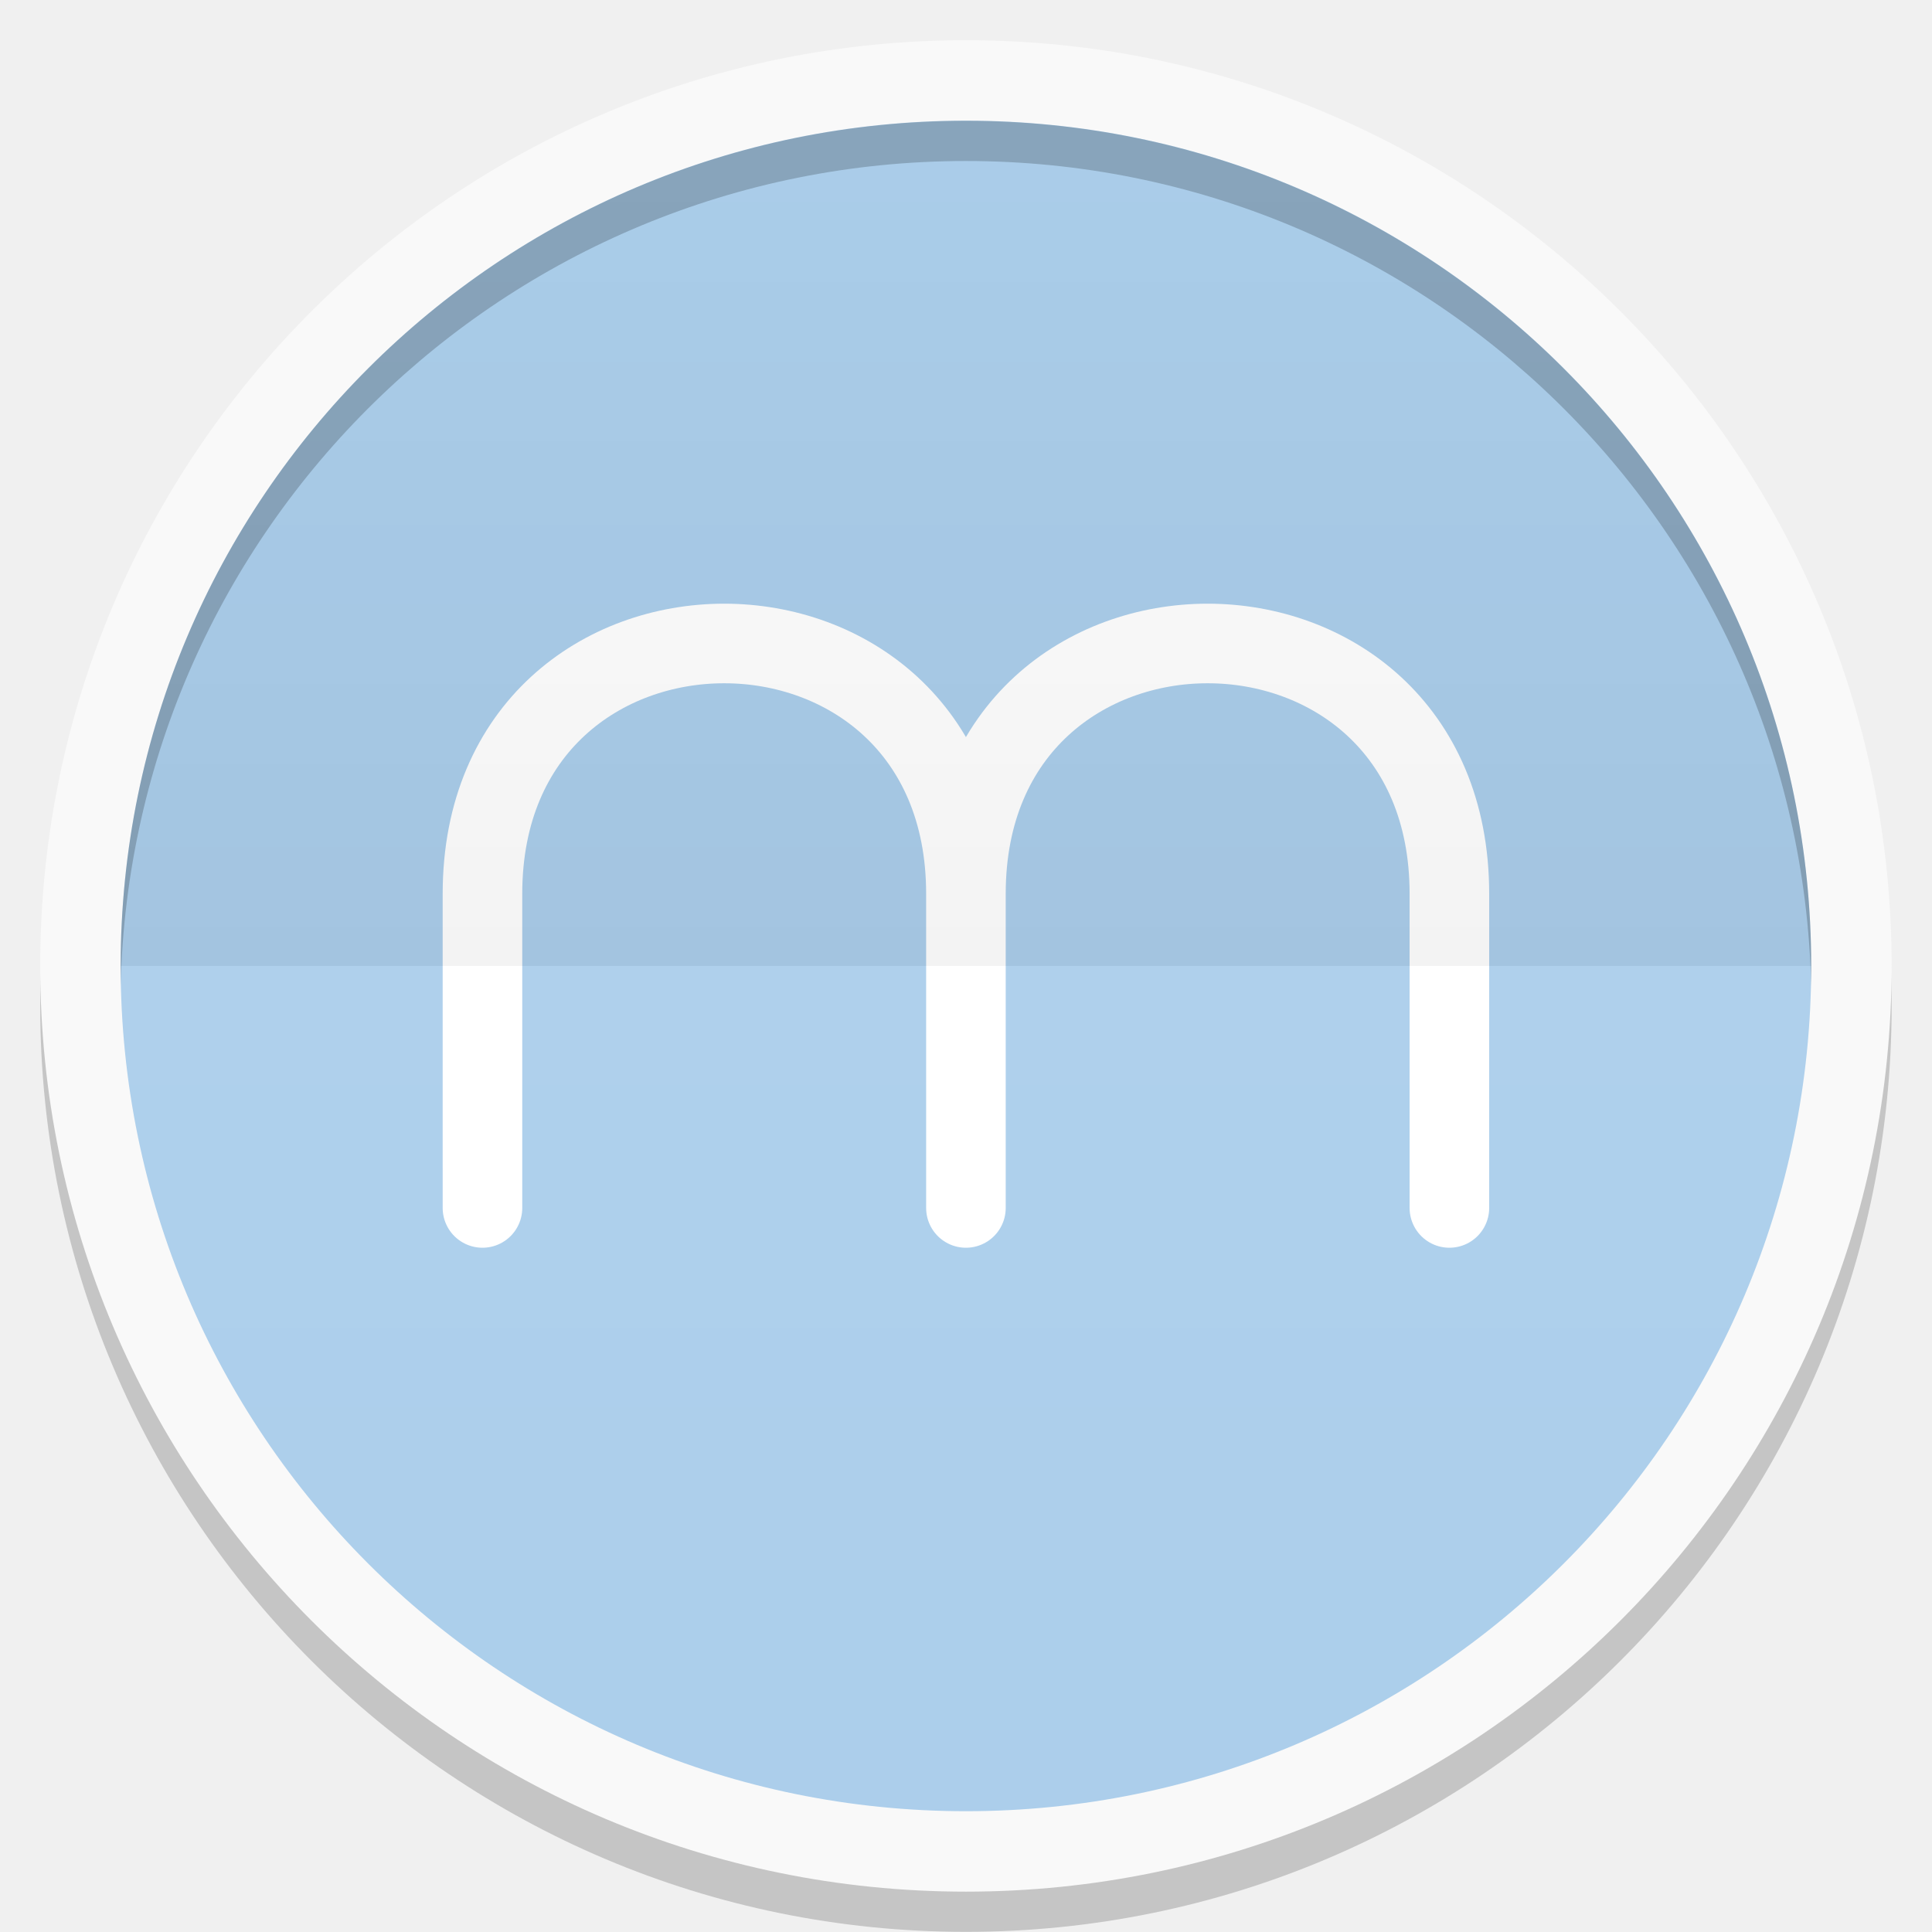
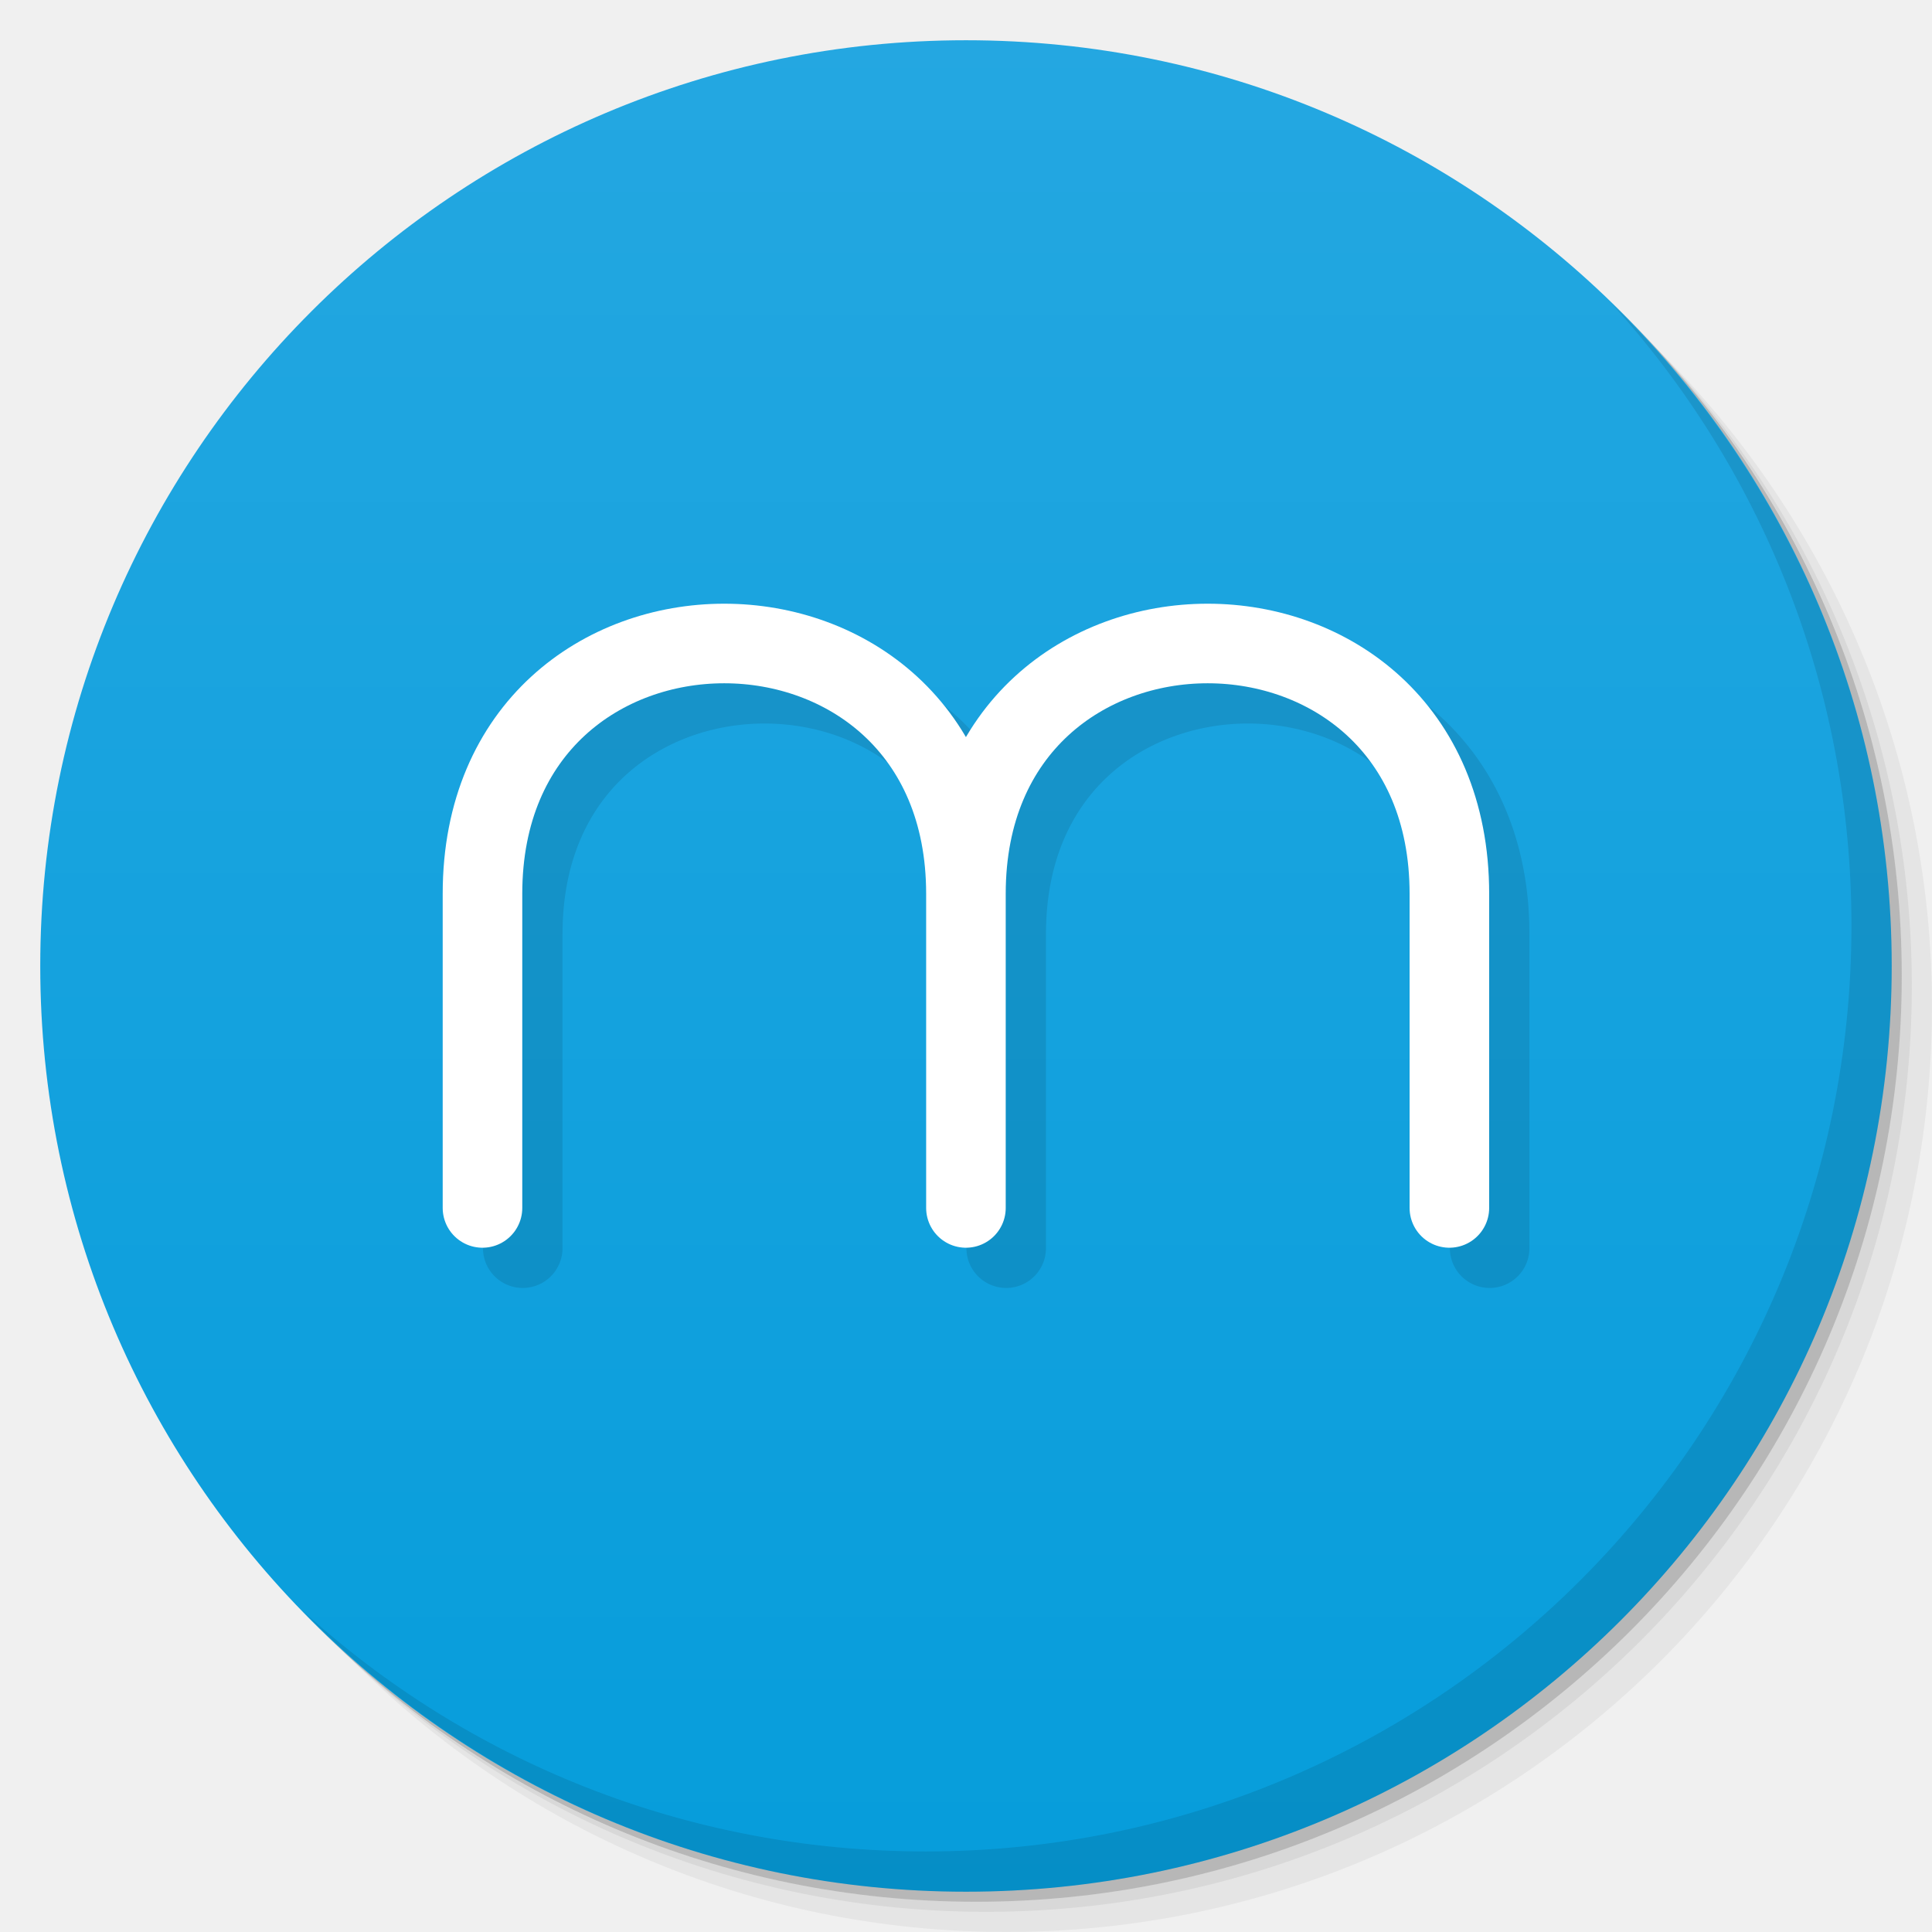
- <svg xmlns="http://www.w3.org/2000/svg" xmlns:xlink="http://www.w3.org/1999/xlink" width="48" viewBox="0 0 13.547 13.547" height="48">
-   <defs>
-     <clipPath>
-       <path d="M 92.311,355.545 L 479.511,355.545 L 479.511,68.185 L 92.311,68.185 L 92.311,355.545 z" />
-     </clipPath>
-     <clipPath>
-       <path d="M 93.311,69.185 L 478.511,69.185 L 478.511,354.545 L 93.311,354.545 L 93.311,69.185 z" />
-     </clipPath>
-     <clipPath>
-       <path d="M 93.311,354.545 L 478.511,354.545 L 478.511,69.185 L 93.311,69.185 L 93.311,354.545 z" />
-     </clipPath>
-     <clipPath>
-       <path d="M 95.311,352.545 L 476.403,352.545 L 476.403,71.423 L 95.311,71.423 L 95.311,352.545 z" />
-     </clipPath>
-     <clipPath>
-       <rect height="96" x="-100" width="96" fill="#fff" />
-     </clipPath>
-     <clipPath>
-       <path d="M 54.1,12.5 12.9,54.7 C -2.7,70.3 23,69 32.3,74.9 36.6,77.7 18.5,81.3 22.2,85 c 3.6,3.7 21.7,7.1 25.3,10.7 3.6,3.7 -7.3,7.6 -3.7,11.3 3.5,3.7 11.9,0.2 13.4,8.6 1.1,6.2 15.4,3.1 21.8,-2.2 4,-3.4 -6.9,-3.4 -3.3,-7.1 9,-9.1 17,-4.1 20.3,-12.5 1.8,-4.5 -13.6,-7.7 -9.5,-10.6 9.8,-6.9 45.8,-10.4 29.2,-27 L 73,12.5 c -5.3,-5 -14,-5 -18.9,0 z m -9.9,64.7 c 0.9,0 30.8,4 19.3,7.1 -4.4,1.2 -24.6,-7.1 -19.3,-7.1 z m 57.2,16.6 c 0,2.1 16.3,3.3 15.4,-0.5 -1.3,-6.4 -13.6,-5.9 -15.4,0.5 z m -69.5,11.1 c 3.7,3.2 9.3,-0.7 11.1,-5.2 -3.6,-4.7 -16.9,0.3 -11.1,5.2 z m 67.5,-6.7 c -4.6,4.2 0.8,8.6 5.3,5.7 1.2,-0.8 -0.1,-4.7 -5.3,-5.7 z" />
-     </clipPath>
-     <clipPath>
-       <rect height="84" rx="6" y="6" x="6" width="84" fill="#fff" />
-     </clipPath>
-     <clipPath>
-       <rect height="20" rx="2" y="1" x="1" width="20" fill="#fff" fill-rule="evenodd" />
-     </clipPath>
-     <clipPath>
-       <path d="M -670.14,51.863 L -114.616,405.003 L -257.111,510.326 L -514.221,-71.013 L -670.14,51.863 z" />
-     </clipPath>
-     <clipPath>
-       <rect height="96" x="-100" width="96" fill="#fff" />
-     </clipPath>
-     <clipPath>
-       <rect height="84" rx="6" y="6" x="6" width="84" fill="#fff" />
-     </clipPath>
-     <clipPath>
-       <rect height="20" rx="2" y="1" x="1" width="20" fill="#fff" fill-rule="evenodd" />
-     </clipPath>
-     <linearGradient xlink:href="#1" id="0" gradientUnits="userSpaceOnUse" y1="24" x2="0" y2="48" gradientTransform="matrix(0.2822222,0,0,0.2822222,6.7399158e-7,-6.3183333e-6)" />
+ <svg xmlns="http://www.w3.org/2000/svg" xmlns:xlink="http://www.w3.org/1999/xlink" width="48" viewBox="0 0 13.547 13.547" height="48" id="svg2" version="1.1">
+   <defs id="defs4">
+     <linearGradient id="linearGradient3944">
+       <stop style="stop-color:#333333;stop-opacity:1;" offset="0" id="stop3946" />
+       <stop style="stop-color:#3d3d3d;stop-opacity:1;" offset="1" id="stop3948" />
+     </linearGradient>
+     <linearGradient id="0">
+       <stop stop-color="#198ba6" id="stop7" />
+       <stop offset="1" stop-color="#42c9e7" id="stop9" />
+     </linearGradient>
+     <clipPath id="clipPath11">
+       <path d="m 489.217,197.275 c -2.603,0 -3.953,-1.367 -3.953,-3.971 l 0,0 0,-1.034 c 0,-2.604 1.35,-3.971 3.953,-3.971 l 0,0 1.035,0 c 2.62,0 3.97,1.367 3.97,3.971 l 0,0 0,1.034 c 0,2.604 -1.35,3.971 -3.97,3.971 l 0,0 -1.035,0 z" id="path13" />
+     </clipPath>
    <linearGradient id="1">
-       <stop stop-color="#ffffff" />
-       <stop offset="1" stop-color="#ffffff" stop-opacity="0" />
-     </linearGradient>
-     <linearGradient xlink:href="#3" id="2" y1="24" x2="0" y2="48" gradientUnits="userSpaceOnUse" gradientTransform="matrix(-0.2822222,0,0,-0.2822222,13.54666,13.54667)" />
-     <linearGradient id="3">
-       <stop />
-       <stop offset="1" stop-opacity="0" />
-     </linearGradient>
-     <filter color-interpolation-filters="sRGB">
-       <feBlend mode="darken" in2="BackgroundImage" />
-     </filter>
+       <stop stop-color="#620000" id="stop16" offset="0" style="stop-color:#f96963;stop-opacity:1;" />
+       <stop offset="1" stop-color="#dd0f0f" id="stop18" style="stop-color:#f96963;stop-opacity:1;" />
+     </linearGradient>
+     <clipPath id="clipPath20">
+       <rect y="223" x="307" height="42" width="42" transform="matrix(0,1,-1,0,0,0)" fill="url(#2)" color="#bebebe" rx="9" id="rect22" />
+     </clipPath>
+     <linearGradient xlink:href="#1" id="2" gradientUnits="userSpaceOnUse" gradientTransform="matrix(0.175,0,0,0.175,302.8,216)" y1="280" x2="0" y2="40" />
+     <clipPath id="clipPath25">
+       <rect y="85" x="433" height="22" width="22" fill="url(#3)" color="#bebebe" rx="4" id="rect27" />
+     </clipPath>
+     <linearGradient xlink:href="#1" id="3" gradientUnits="userSpaceOnUse" gradientTransform="matrix(0.0875,0,0,0.0875,430.9,81.5)" y1="291.43" x2="0" y2="40" />
+     <clipPath id="clipPath30">
+       <rect width="30" height="30" x="433" y="37" fill="url(#4)" color="#bebebe" rx="6" id="rect32" />
+     </clipPath>
+     <linearGradient xlink:href="#1" id="4" gradientUnits="userSpaceOnUse" gradientTransform="matrix(0.1193182,0,0,0.1193182,430.1364,32.22727)" y1="291.43" x2="0" y2="40" />
+     <clipPath id="clipPath35">
+       <rect width="16" height="16" x="304" y="212" transform="matrix(0,1,-1,0,0,0)" fill="url(#5)" color="#bebebe" rx="3" id="rect37" />
+     </clipPath>
+     <linearGradient xlink:href="#1" id="5" gradientUnits="userSpaceOnUse" gradientTransform="matrix(0.06666667,0,0,0.06666667,302.4,209.3333)" y1="280" x2="0" y2="40" />
+     <clipPath id="clipPath40">
+       <rect y="46" x="34" height="220" width="220" fill="url(#6)" color="#bebebe" rx="50" id="rect42" />
+     </clipPath>
+     <linearGradient xlink:href="#1" id="6" gradientUnits="userSpaceOnUse" gradientTransform="translate(0,-4)" y1="280" x2="0" y2="40" />
+     <clipPath id="clipPath45">
+       <rect y="142" x="290" height="60" width="60" fill="url(#7)" color="#bebebe" rx="12.5" id="rect47" />
+     </clipPath>
+     <linearGradient xlink:href="#1" id="7" gradientUnits="userSpaceOnUse" y1="204" x2="0" y2="140" />
+     <clipPath id="clipPath50">
+       <rect width="88" height="88" x="292" y="32" fill="url(#8)" color="#bebebe" rx="18" id="rect52" />
+     </clipPath>
+     <linearGradient xlink:href="#1" id="8" gradientUnits="userSpaceOnUse" y1="124" x2="0" y2="28" />
+     <clipPath id="clipPath55">
+       <rect y="101" x="417" height="22" width="22" fill="url(#9)" color="#bebebe" rx="5" id="rect57" />
+     </clipPath>
+     <linearGradient xlink:href="#1" id="9" gradientUnits="userSpaceOnUse" gradientTransform="matrix(0.0875,0,0,0.0875,414.9,97.5)" y1="302.86" x2="0" y2="28.571" />
+     <clipPath id="clipPath60">
+       <rect width="30" height="30" x="417" y="53" fill="url(#A)" color="#bebebe" rx="7" id="rect62" />
+     </clipPath>
+     <linearGradient xlink:href="#1" id="A" gradientUnits="userSpaceOnUse" gradientTransform="matrix(0.1193182,0,0,0.1193182,414.1364,48.22727)" y1="299.81" x2="0" y2="31.619" />
+     <use id="B" opacity="0.2" fill="#ffffff" xlink:href="#U" />
+     <clipPath id="clipPath66">
+       <use xlink:href="#B" transform="matrix(8,0,0,8,-2141.576,-54.42424)" id="use68" />
+     </clipPath>
+     <clipPath id="clipPath70">
+       <use xlink:href="#B" id="use72" />
+     </clipPath>
+     <use id="C" fill="none" xlink:href="#U" />
+     <clipPath id="clipPath75">
+       <use xlink:href="#C" id="use77" />
+     </clipPath>
+     <clipPath id="clipPath79">
+       <use transform="matrix(8,0,0,8,-2141.576,-54.42424)" xlink:href="#C" id="use81" />
+     </clipPath>
+     <use id="D" fill="none" xlink:href="#U" />
+     <clipPath id="clipPath84">
+       <use xlink:href="#D" id="use86" />
+     </clipPath>
+     <clipPath id="clipPath88">
+       <use transform="matrix(8,0,0,8,-2141.576,-54.42424)" xlink:href="#D" id="use90" />
+     </clipPath>
+     <use id="E" fill="none" xlink:href="#U" />
+     <clipPath id="clipPath93">
+       <use xlink:href="#E" id="use95" />
+     </clipPath>
+     <clipPath id="clipPath97">
+       <use transform="matrix(8,0,0,8,-2141.576,-54.42424)" xlink:href="#E" id="use99" />
+     </clipPath>
+     <use id="F" fill="none" xlink:href="#U" />
+     <clipPath id="clipPath102">
+       <use xlink:href="#F" id="use104" />
+     </clipPath>
+     <clipPath id="clipPath106">
+       <use transform="matrix(8,0,0,8,-2141.576,-54.42424)" xlink:href="#F" id="use108" />
+     </clipPath>
+     <use id="G" fill="none" xlink:href="#U" />
+     <clipPath id="clipPath111">
+       <use xlink:href="#G" id="use113" />
+     </clipPath>
+     <clipPath id="clipPath115">
+       <use transform="matrix(8,0,0,8,-2141.576,-54.42424)" xlink:href="#G" id="use117" />
+     </clipPath>
+     <use id="H" fill="none" xlink:href="#U" />
+     <clipPath id="clipPath120">
+       <use xlink:href="#H" id="use122" />
+     </clipPath>
+     <clipPath id="clipPath124">
+       <use transform="matrix(8,0,0,8,-2141.576,-54.42424)" xlink:href="#H" id="use126" />
+     </clipPath>
+     <use id="I" fill="none" xlink:href="#U" />
+     <clipPath id="clipPath129">
+       <use xlink:href="#I" id="use131" />
+     </clipPath>
+     <clipPath id="clipPath133">
+       <rect y="223" x="307" height="42" width="42" transform="matrix(0,1,-1,0,0,0)" fill="url(#2)" color="#bebebe" rx="9" id="rect135" />
+     </clipPath>
+     <clipPath id="clipPath137">
+       <rect y="85" x="433" height="22" width="22" fill="url(#3)" color="#bebebe" rx="4" id="rect139" />
+     </clipPath>
+     <clipPath id="clipPath141">
+       <rect width="30" height="30" x="433" y="37" fill="url(#4)" color="#bebebe" rx="6" id="rect143" />
+     </clipPath>
+     <clipPath id="clipPath145">
+       <rect width="16" height="16" x="304" y="212" transform="matrix(0,1,-1,0,0,0)" fill="url(#5)" color="#bebebe" rx="3" id="rect147" />
+     </clipPath>
+     <clipPath id="clipPath149">
+       <rect y="46" x="34" height="220" width="220" fill="url(#6)" color="#bebebe" rx="50" id="rect151" />
+     </clipPath>
+     <clipPath id="clipPath153">
+       <rect y="142" x="290" height="60" width="60" fill="url(#7)" color="#bebebe" rx="12.5" id="rect155" />
+     </clipPath>
+     <clipPath id="clipPath157">
+       <rect width="88" height="88" x="292" y="32" fill="url(#8)" color="#bebebe" rx="18" id="rect159" />
+     </clipPath>
+     <clipPath id="clipPath161">
+       <rect y="101" x="417" height="22" width="22" fill="url(#9)" color="#bebebe" rx="5" id="rect163" />
+     </clipPath>
+     <clipPath id="clipPath165">
+       <rect width="30" height="30" x="417" y="53" fill="url(#A)" color="#bebebe" rx="7" id="rect167" />
+     </clipPath>
+     <clipPath id="clipPath169">
+       <use transform="matrix(8,0,0,8,-2141.576,-54.42424)" xlink:href="#I" id="use171" />
+     </clipPath>
+     <use id="J" fill="none" xlink:href="#U" />
+     <clipPath id="clipPath174">
+       <use xlink:href="#J" id="use176" />
+     </clipPath>
+     <clipPath id="clipPath178">
+       <use transform="matrix(8,0,0,8,-2141.576,-54.42424)" xlink:href="#J" id="use180" />
+     </clipPath>
+     <use id="K" fill="none" xlink:href="#U" />
+     <clipPath id="clipPath183">
+       <use xlink:href="#K" id="use185" />
+     </clipPath>
+     <clipPath id="clipPath187">
+       <use transform="matrix(8,0,0,8,-2141.576,-54.42424)" xlink:href="#K" id="use189" />
+     </clipPath>
+     <use id="L" fill="none" xlink:href="#U" />
+     <clipPath id="clipPath192">
+       <use xlink:href="#L" id="use194" />
+     </clipPath>
+     <clipPath id="clipPath196">
+       <use transform="matrix(8,0,0,8,-2141.576,-54.42424)" xlink:href="#L" id="use198" />
+     </clipPath>
+     <use id="M" fill="none" xlink:href="#U" />
+     <clipPath id="clipPath201">
+       <use xlink:href="#M" id="use203" />
+     </clipPath>
+     <clipPath id="clipPath205">
+       <use transform="matrix(8,0,0,8,-2141.576,-54.42424)" xlink:href="#M" id="use207" />
+     </clipPath>
+     <use id="N" fill="none" xlink:href="#U" />
+     <clipPath id="clipPath210">
+       <use xlink:href="#N" id="use212" />
+     </clipPath>
+     <clipPath id="clipPath214">
+       <use transform="matrix(8,0,0,8,-2141.576,-54.42424)" xlink:href="#N" id="use216" />
+     </clipPath>
+     <use id="O" fill="none" xlink:href="#U" />
+     <clipPath id="clipPath219">
+       <use xlink:href="#O" id="use221" />
+     </clipPath>
+     <clipPath id="clipPath223">
+       <use transform="matrix(8,0,0,8,-2141.576,-54.42424)" xlink:href="#O" id="use225" />
+     </clipPath>
+     <clipPath id="clipPath227">
+       <path d="m 296,26 a 10,10 0 1 1 -20,0 10,10 0 1 1 20,0 z" id="path229" />
+     </clipPath>
+     <linearGradient gradientUnits="userSpaceOnUse" x2="0" y2="40" y1="280" xlink:href="#Q" id="P" gradientTransform="matrix(.175 0 0 .175 302.8 216)" />
+     <linearGradient id="Q">
+       <stop stop-color="#151515" id="stop233" />
+       <stop offset="1" stop-color="#222" id="stop235" />
+     </linearGradient>
+     <linearGradient gradientUnits="userSpaceOnUse" x2="0" y2="90" y1="230" xlink:href="#Q" id="R" gradientTransform="matrix(.375 0 0 .375 298 16)" />
+     <linearGradient gradientUnits="userSpaceOnUse" x2="0" y2="90" y1="230" xlink:href="#Q" id="S" gradientTransform="matrix(.25 0 0 .25 300 132)" />
+     <clipPath id="clipPath239">
+       <rect height="20" rx="4" y="78" x="434" width="20" color="#bebebe" id="rect241" />
+     </clipPath>
+     <clipPath id="clipPath243">
+       <rect height="22" rx="4" y="77" x="433" width="22" color="#bebebe" id="rect245" />
+     </clipPath>
+     <clipPath id="clipPath247">
+       <rect height="22" rx="5" y="77" x="433" width="22" color="#bebebe" id="rect249" />
+     </clipPath>
+     <clipPath id="clipPath251">
+       <rect height="30" rx="6" y="29" x="433" width="30" color="#bebebe" id="rect253" />
+     </clipPath>
+     <clipPath id="clipPath255">
+       <rect transform="matrix(0 -1 1 0 0 0)" height="60" rx="12.5" y="142" x="306" width="60" fill="url(#S)" color="#bebebe" id="rect257" />
+     </clipPath>
+     <clipPath id="clipPath259">
+       <rect height="90" rx="18.75" y="31" x="307" width="90" fill="url(#R)" color="#bebebe" id="rect261" />
+     </clipPath>
+     <clipPath id="clipPath263">
+       <rect height="30" rx="4" y="29" x="433" width="30" opacity="0.2" fill="#6d6d6d" color="#bebebe" id="rect265" />
+     </clipPath>
+     <clipPath id="clipPath267">
+       <rect height="22" rx="3" y="77" x="433" width="22" opacity="0.2" fill="#6d6d6d" color="#bebebe" id="rect269" />
+     </clipPath>
+     <clipPath id="clipPath271">
+       <path d="m 144,70 c -49.706,0 -90,40.294 -90,90 0,49.706 40.294,90 90,90 49.706,0 90,-40.294 90,-90 0,-49.706 -40.294,-90 -90,-90 z m 0,32.188 c 32.033,0 58,25.967 58,58 0,32.033 -25.967,58 -58,58 -32.033,0 -58,-25.967 -58,-58 0,-32.033 25.967,-58 58,-58 z" id="path273" />
+     </clipPath>
+     <clipPath id="clipPath275">
+       <path d="m 152,204 a 8,8 0 1 1 -16,0 8,8 0 1 1 16,0 z" id="path277" />
+     </clipPath>
+     <clipPath id="clipPath279">
+       <rect height="16" rx="3" y="116" x="432" width="16" color="#bebebe" id="rect281" />
+     </clipPath>
+     <clipPath id="clipPath283">
+       <path d="m 145,215 c 33.137,0 60,-26.863 60,-60 0,-33.137 -26.863,-60 -60,-60 -33.137,0 -60,26.863 -60,60 0,12.507 3.829,24.106 10.375,33.719 L 89,211 111.281,204.625 C 120.894,211.172 132.493,215 145,215 z" id="path285" />
+     </clipPath>
+     <clipPath id="clipPath287">
+       <path d="m 98.031,23.191 c -41.492,1.052 -74.844,35.068 -74.844,76.812 0,42.407 34.406,76.812 76.812,76.812 42.407,0 76.812,-34.406 76.812,-76.812 0,-42.407 -34.406,-76.812 -76.812,-76.812 -0.663,0 -1.31,-0.017 -1.969,0 z M 100,50.66 c 27.245,0 49.344,22.099 49.344,49.344 -1e-5,27.245 -22.099,49.344 -49.344,49.344 -27.245,-1e-5 -49.344,-22.099 -49.344,-49.344 0,-27.245 22.099,-49.344 49.344,-49.344 z" id="path289" />
+     </clipPath>
+     <clipPath id="clipPath291">
+       <rect height="16" rx="2" y="116" x="432" width="16" opacity="0.2" fill="#6d6d6d" color="#bebebe" id="rect293" />
+     </clipPath>
+     <clipPath id="clipPath295">
+       <rect height="240" rx="50" y="36" x="24" width="240" fill="#986767" color="#bebebe" id="rect297" />
+     </clipPath>
+     <clipPath id="clipPath299">
+       <rect transform="rotate(90)" height="42" rx="9" y="223" x="307" width="42" fill="url(#P)" color="#bebebe" id="rect301" />
+     </clipPath>
+     <linearGradient xlink:href="#0" id="T" gradientUnits="userSpaceOnUse" gradientTransform="matrix(1.210546,0,0,1.212299,-131.3481,-325.0735)" y1="279.1" x2="0" y2="268.33" />
+     <path id="U" d="m 296,26 a 10,10 0 1 1 -20,0 10,10 0 1 1 20,0 z" color="#000000" />
+     <linearGradient xlink:href="#W" id="V" y1="46.752" x2="0" y2="-24.433" gradientUnits="userSpaceOnUse" />
+     <linearGradient id="W">
+       <stop stop-color="#c7c7c7" id="stop307" />
+       <stop offset="1" stop-color="#dedede" id="stop309" />
+     </linearGradient>
+     <linearGradient xlink:href="#W" id="linearGradient3312" gradientUnits="userSpaceOnUse" y1="46.752" x2="0" y2="-24.433" gradientTransform="matrix(0.2363048,0,0,0.1863373,-11.35038,4.834975)" />
+     <linearGradient xlink:href="#W-1" id="linearGradient3312-3" gradientUnits="userSpaceOnUse" y1="46.752" x2="0" y2="-24.433" gradientTransform="matrix(0.2363048,0,0,0.1863373,-11.35038,4.834975)" />
+     <linearGradient id="W-1">
+       <stop stop-color="#c7c7c7" id="stop307-9" />
+       <stop offset="1" stop-color="#dedede" id="stop309-6" />
+     </linearGradient>
+     <linearGradient xlink:href="#1" id="linearGradient3938" x1="7.056" y1="13.264" x2="6.773" y2="0.282" gradientUnits="userSpaceOnUse" />
+     <linearGradient xlink:href="#linearGradient3798" id="linearGradient3950" x1="-25.5" y1="15" x2="-25.5" y2="11" gradientUnits="userSpaceOnUse" />
+     <linearGradient xlink:href="#linearGradient3944" id="linearGradient3990" gradientUnits="userSpaceOnUse" x1="-25.5" y1="15" x2="-25.5" y2="11" />
+     <linearGradient xlink:href="#linearGradient3944" id="linearGradient3992" gradientUnits="userSpaceOnUse" x1="-25.5" y1="15" x2="-25.5" y2="11" gradientTransform="matrix(15.33333,0,0,11.5,415,-125.5)" />
+     <linearGradient xlink:href="#linearGradient3944" id="linearGradient4001" gradientUnits="userSpaceOnUse" x1="-25.5" y1="15" x2="-25.5" y2="11" />
+     <linearGradient xlink:href="#linearGradient3944" id="linearGradient4008" gradientUnits="userSpaceOnUse" x1="-25.5" y1="15" x2="-25.5" y2="11" />
+     <linearGradient xlink:href="#linearGradient3944" id="linearGradient4013" gradientUnits="userSpaceOnUse" x1="-25.5" y1="15" x2="-25.5" y2="11" />
+     <linearGradient xlink:href="#linearGradient3944" id="linearGradient4015" gradientUnits="userSpaceOnUse" x1="-25.5" y1="15" x2="-25.5" y2="11" gradientTransform="matrix(15.33333,0,0,11.5,415,-125.5)" />
+     <linearGradient xlink:href="#linearGradient3944" id="linearGradient4022" gradientUnits="userSpaceOnUse" x1="-25.5" y1="15" x2="-25.5" y2="11" />
+     <linearGradient xlink:href="#linearGradient3944" id="linearGradient4024" gradientUnits="userSpaceOnUse" x1="-25.5" y1="15" x2="-25.5" y2="11" gradientTransform="matrix(15.33333,0,0,11.5,415,-125.5)" />
+     <linearGradient xlink:href="#linearGradient3944" id="linearGradient4031" gradientUnits="userSpaceOnUse" x1="-25.5" y1="15" x2="-25.5" y2="11" />
+     <linearGradient xlink:href="#linearGradient3944" id="linearGradient4036" gradientUnits="userSpaceOnUse" x1="-25.5" y1="15" x2="-25.5" y2="11" />
+     <linearGradient xlink:href="#linearGradient4460" id="linearGradient3019" gradientUnits="userSpaceOnUse" gradientTransform="matrix(1.10525,0,0,1.10525,-148.5372,-295.8149)" y1="279.096" x2="0" y2="268.33" />
+     <linearGradient id="linearGradient4460">
+       <stop offset="0" style="stop-color:#1d1d1d" id="stop7-3" />
+       <stop offset="1" style="stop-color:#333" id="stop9-8" />
+     </linearGradient>
+     <linearGradient xlink:href="#linearGradient3798" id="linearGradient3804" x1="24" y1="47" x2="24" y2="1" gradientUnits="userSpaceOnUse" />
+     <linearGradient id="linearGradient3798">
+       <stop style="stop-color:#069ddb;stop-opacity:1;" offset="0" id="stop3800" />
+       <stop style="stop-color:#24a7e1;stop-opacity:1;" offset="1" id="stop3802" />
+     </linearGradient>
+     <linearGradient gradientTransform="matrix(0.2822222,0,0,0.2822222,14.97003,0.2173797)" y2="1" x2="24" y1="47" x1="24" gradientUnits="userSpaceOnUse" id="linearGradient3244" xlink:href="#linearGradient3798" />
+     <linearGradient gradientTransform="translate(0,-1004.362)" y2="1047.36" x2="0" y1="1028.36" gradientUnits="userSpaceOnUse" id="0-8" xlink:href="#1-8" />
+     <linearGradient id="1-8">
+       <stop stop-color="#ffffff" id="stop3236" />
+       <stop offset="1" stop-color="#ffffff" stop-opacity="0" id="stop3238" />
+     </linearGradient>
+     <linearGradient xlink:href="#3-9" id="2-6" gradientUnits="userSpaceOnUse" y1="1028.36" x2="0" y2="1047.36" gradientTransform="matrix(1,0,0,-1,0,1052.362)" />
+     <linearGradient id="3-9">
+       <stop id="stop3242" />
+       <stop offset="1" stop-opacity="0" id="stop3244" />
+     </linearGradient>
  </defs>
-   <g>
-     <rect width="12.982" x="0.282" y="0.564" rx="6.491" height="12.982" opacity="0.18" fill-rule="evenodd" />
-     <rect height="12.982" rx="6.491" y="0.282" x="0.282" width="12.982" fill="#f9f9f9" fill-rule="evenodd" />
+   <g id="layer1">
+     <path style="opacity:0.05;fill:#000000;fill-opacity:1;stroke:none" d="M 25,2 C 12.297,2 2,12.297 2,25 2,31.367 4.601,37.117 8.781,41.281 12.866,44.994 18.296,47.25 24.25,47.25 c 12.703,0 23,-10.297 23,-23 0,-5.954 -2.256,-11.384 -5.969,-15.469 C 37.117,4.601 31.367,2 25,2 z M 41.281,8.781 C 45.136,12.894 47.5,18.419 47.5,24.5 c 0,12.703 -10.297,23 -23,23 C 18.419,47.5 12.894,45.136 8.781,41.281 12.941,45.425 18.665,48 25,48 37.703,48 48,37.703 48,25 48,18.665 45.425,12.941 41.281,8.781 z" transform="scale(0.2822222,0.2822222)" id="path3978" />
+     <path style="opacity:0.1;fill:#000000;fill-opacity:1;stroke:none" d="M 41.281,8.781 C 44.994,12.866 47.25,18.296 47.25,24.25 c 0,12.703 -10.297,23 -23,23 -5.954,0 -11.384,-2.256 -15.469,-5.969 C 12.894,45.136 18.419,47.5 24.5,47.5 c 12.703,0 23,-10.297 23,-23 0,-6.081 -2.364,-11.606 -6.219,-15.719 z" transform="scale(0.2822222,0.2822222)" id="path3976" />
+     <path transform="matrix(4.327407,0,0,3.245556,117.1928,-35.34833)" d="m -24,13 a 1.5,2 0 1 1 -3,0 1.5,2 0 1 1 3,0 z" id="path3952" style="opacity:0.2;fill:#000000;fill-opacity:1;stroke:none" />
  </g>
-   <g>
-     <path d="m 12.7,6.773 c 0,-3.273 -2.653,-5.927 -5.927,-5.927 -3.273,0 -5.927,2.654 -5.927,5.927 0,3.273 2.653,5.927 5.927,5.927 3.273,0 5.927,-2.653 5.927,-5.927 z" fill="#abceeb" />
+   <g id="layer2">
+     <path style="opacity:1;fill:url(#linearGradient3950);fill-opacity:1.0;stroke:none" id="path3942" d="m -24,13 a 1.5,2 0 1 1 -3,0 1.5,2 0 1 1 3,0 z" transform="matrix(4.327407,0,0,3.245556,117.1222,-35.41889)" />
+     <path style="opacity:0.1;fill:#000000;fill-opacity:1;stroke:none" d="M 40.031 7.531 C 43.744 11.616 46 17.046 46 23 C 46 35.703 35.703 46 23 46 C 17.046 46 11.616 43.744 7.531 40.031 C 11.709 44.323 17.538 47 24 47 C 36.703 47 47 36.703 47 24 C 47 17.538 44.323 11.709 40.031 7.531 z " id="path4027" transform="scale(0.2822222,0.2822222)" />
  </g>
-   <g>
-     <path d="m 10.163,8.47 0,-2.203 c 0,-2.34 -3.39,-2.34 -3.39,0 l 0,2.203 0,-2.203 c 0,-2.34 -3.39,-2.34 -3.39,0 l 0,2.203" fill="none" stroke="#ffffff" stroke-linejoin="round" stroke-linecap="round" stroke-width="0.558" />
-   </g>
-   <g>
-     <path d="m 6.773,0.847 c -3.273,0 -5.927,2.653 -5.927,5.927 0,0.047 -0.001,0.095 0,0.141 0.074,-3.209 2.7,-5.786 5.927,-5.786 3.226,0 5.852,2.577 5.927,5.786 0.001,-0.046 0,-0.094 0,-0.141 0,-3.273 -2.654,-5.927 -5.927,-5.927 z" opacity="0.2" />
-     <path d="M 0.847,6.773 C 0.847,10.047 3.5,12.7 6.773,12.7 c 3.273,0 5.927,-2.653 5.927,-5.927 l -11.853,0 z" opacity="0.05" fill="url(#0)" />
-     <path d="m 12.7,6.773 c 0,-3.273 -2.653,-5.927 -5.927,-5.927 -3.273,0 -5.927,2.653 -5.927,5.927 l 11.853,0 z" opacity="0.05" fill="url(#2)" />
+   <g id="layer3">
+     <g id="g16936" transform="matrix(0.9999698,0,0,0.9999526,0.282453,0.2825232)" style="stroke:#000000;stroke-opacity:1;opacity:0.1">
+       <path id="path16938" d="m 10.163,8.47 0,-2.203 c 0,-2.34 -3.39,-2.34 -3.39,0 l 0,2.203 0,-2.203 c 0,-2.34 -3.39,-2.34 -3.39,0 l 0,2.203" style="fill:none;stroke:#000000;stroke-width:0.558;stroke-linecap:round;stroke-linejoin:round;stroke-opacity:1" />
+     </g>
+     <g transform="matrix(0.9999698,0,0,0.9999526,2.3081665e-4,3.0101281e-4)" id="g80">
+       <path style="fill:none;stroke:#ffffff;stroke-width:0.558;stroke-linecap:round;stroke-linejoin:round" d="m 10.163,8.47 0,-2.203 c 0,-2.34 -3.39,-2.34 -3.39,0 l 0,2.203 0,-2.203 c 0,-2.34 -3.39,-2.34 -3.39,0 l 0,2.203" id="path82" />
+     </g>
  </g>
</svg>
